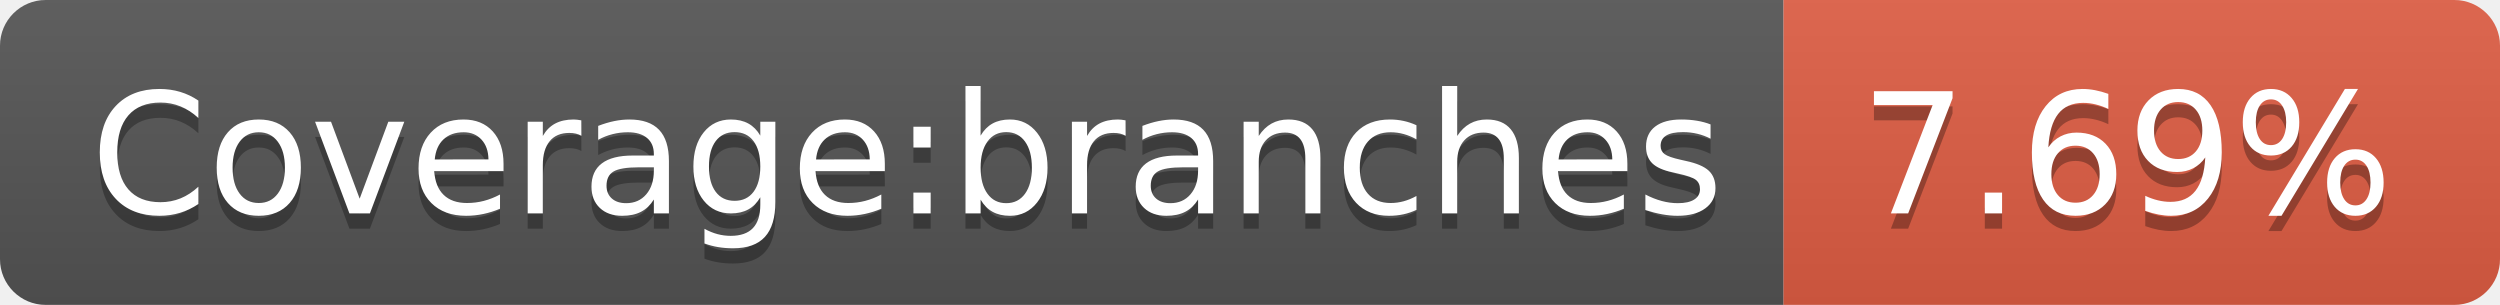
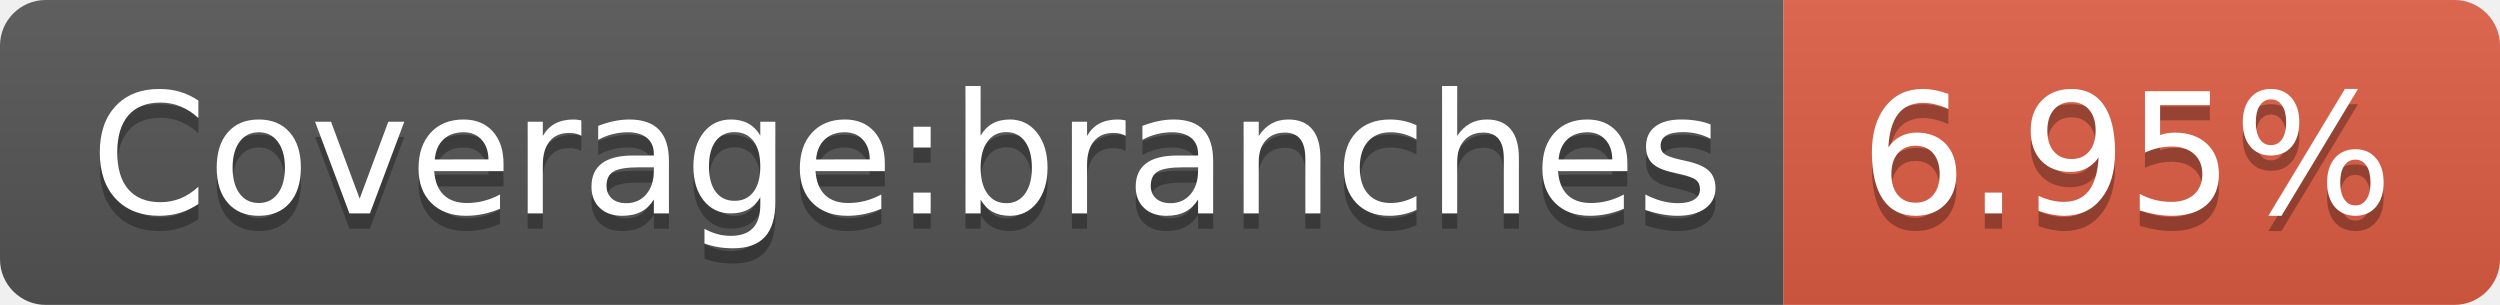
- <svg xmlns="http://www.w3.org/2000/svg" width="164" height="20" role="img" aria-label="Coverage:branches: 7.69%">
+ <svg xmlns="http://www.w3.org/2000/svg" width="164" height="20" role="img" aria-label="Coverage:branches: 6.95%">
  <linearGradient id="s" x2="0" y2="100%">
    <stop offset="0" stop-color="#bbb" stop-opacity=".1" />
    <stop offset="1" stop-opacity=".1" />
  </linearGradient>
  <clipPath id="r">
    <rect width="164" height="20" rx="3" fill="#fff" />
  </clipPath>
  <g clip-path="url(#r)">
    <rect width="117" height="20" fill="#555" />
    <rect x="117" width="47" height="20" fill="#e05d44" />
    <rect width="164" height="20" fill="url(#s)" />
  </g>
  <g fill="#fff" text-anchor="middle" font-family="Verdana,Geneva,DejaVu Sans,sans-serif" text-rendering="geometricPrecision" font-size="110">
    <text aria-hidden="true" x="595" y="150" fill="#010101" fill-opacity=".3" transform="scale(.1)" textLength="1070">Coverage:branches</text>
    <text x="595" y="140" transform="scale(.1)" fill="#fff" textLength="1070">Coverage:branches</text>
-     <text aria-hidden="true" x="1395" y="150" fill="#010101" fill-opacity=".3" transform="scale(.1)" textLength="370">7.69%</text>
-     <text x="1395" y="140" transform="scale(.1)" fill="#fff" textLength="370">7.69%</text>
+     <text aria-hidden="true" x="1395" y="150" fill="#010101" fill-opacity=".3" transform="scale(.1)" textLength="370">6.95%</text>
+     <text x="1395" y="140" transform="scale(.1)" fill="#fff" textLength="370">6.95%</text>
  </g>
</svg>
